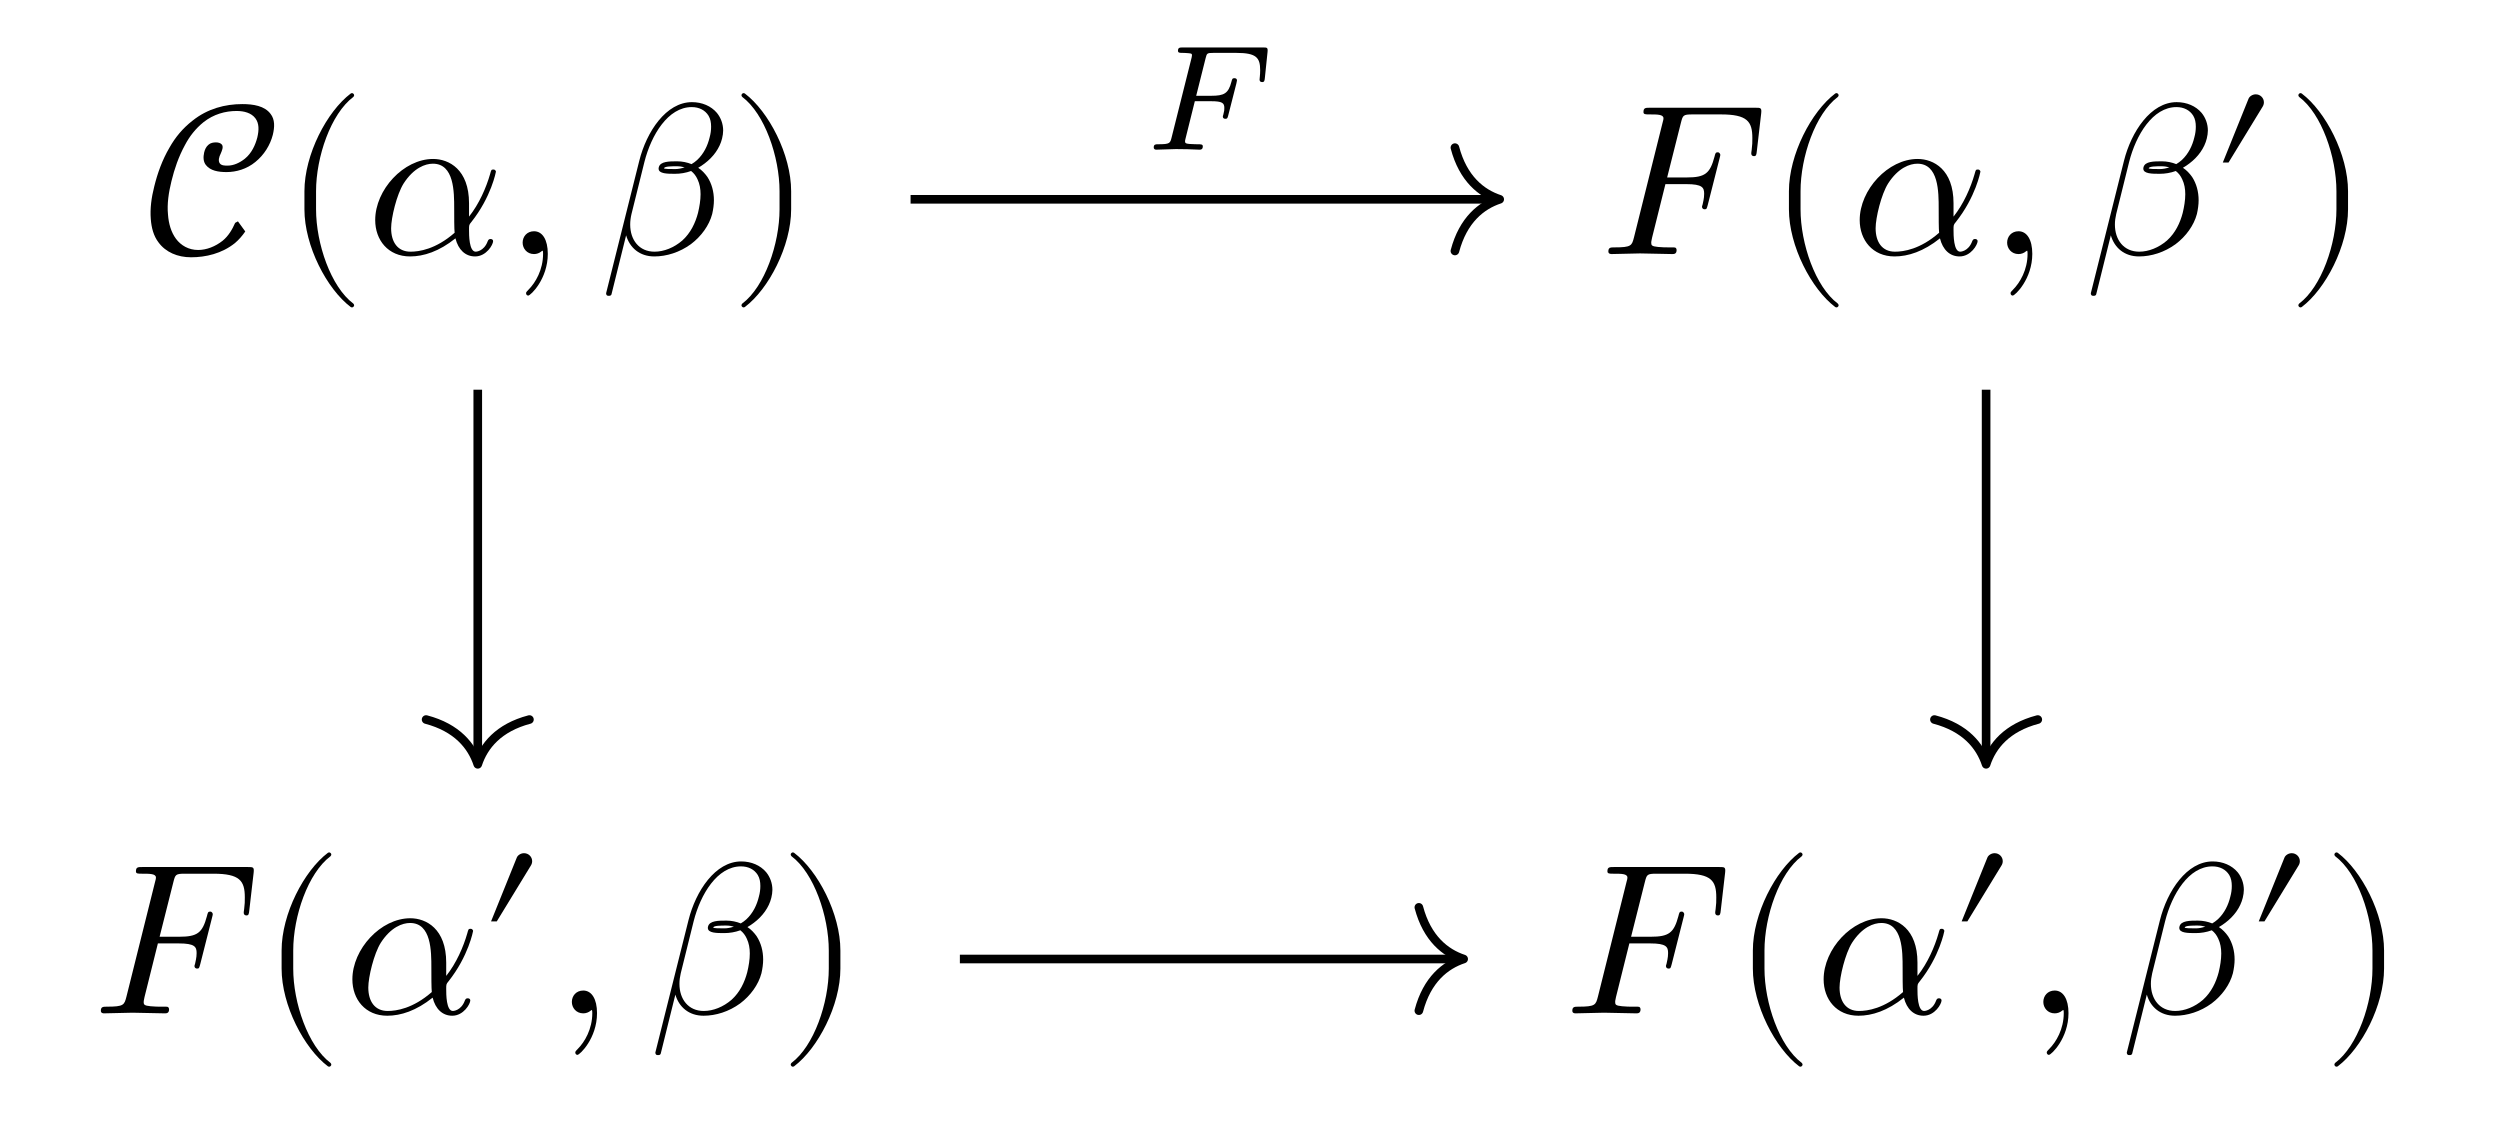
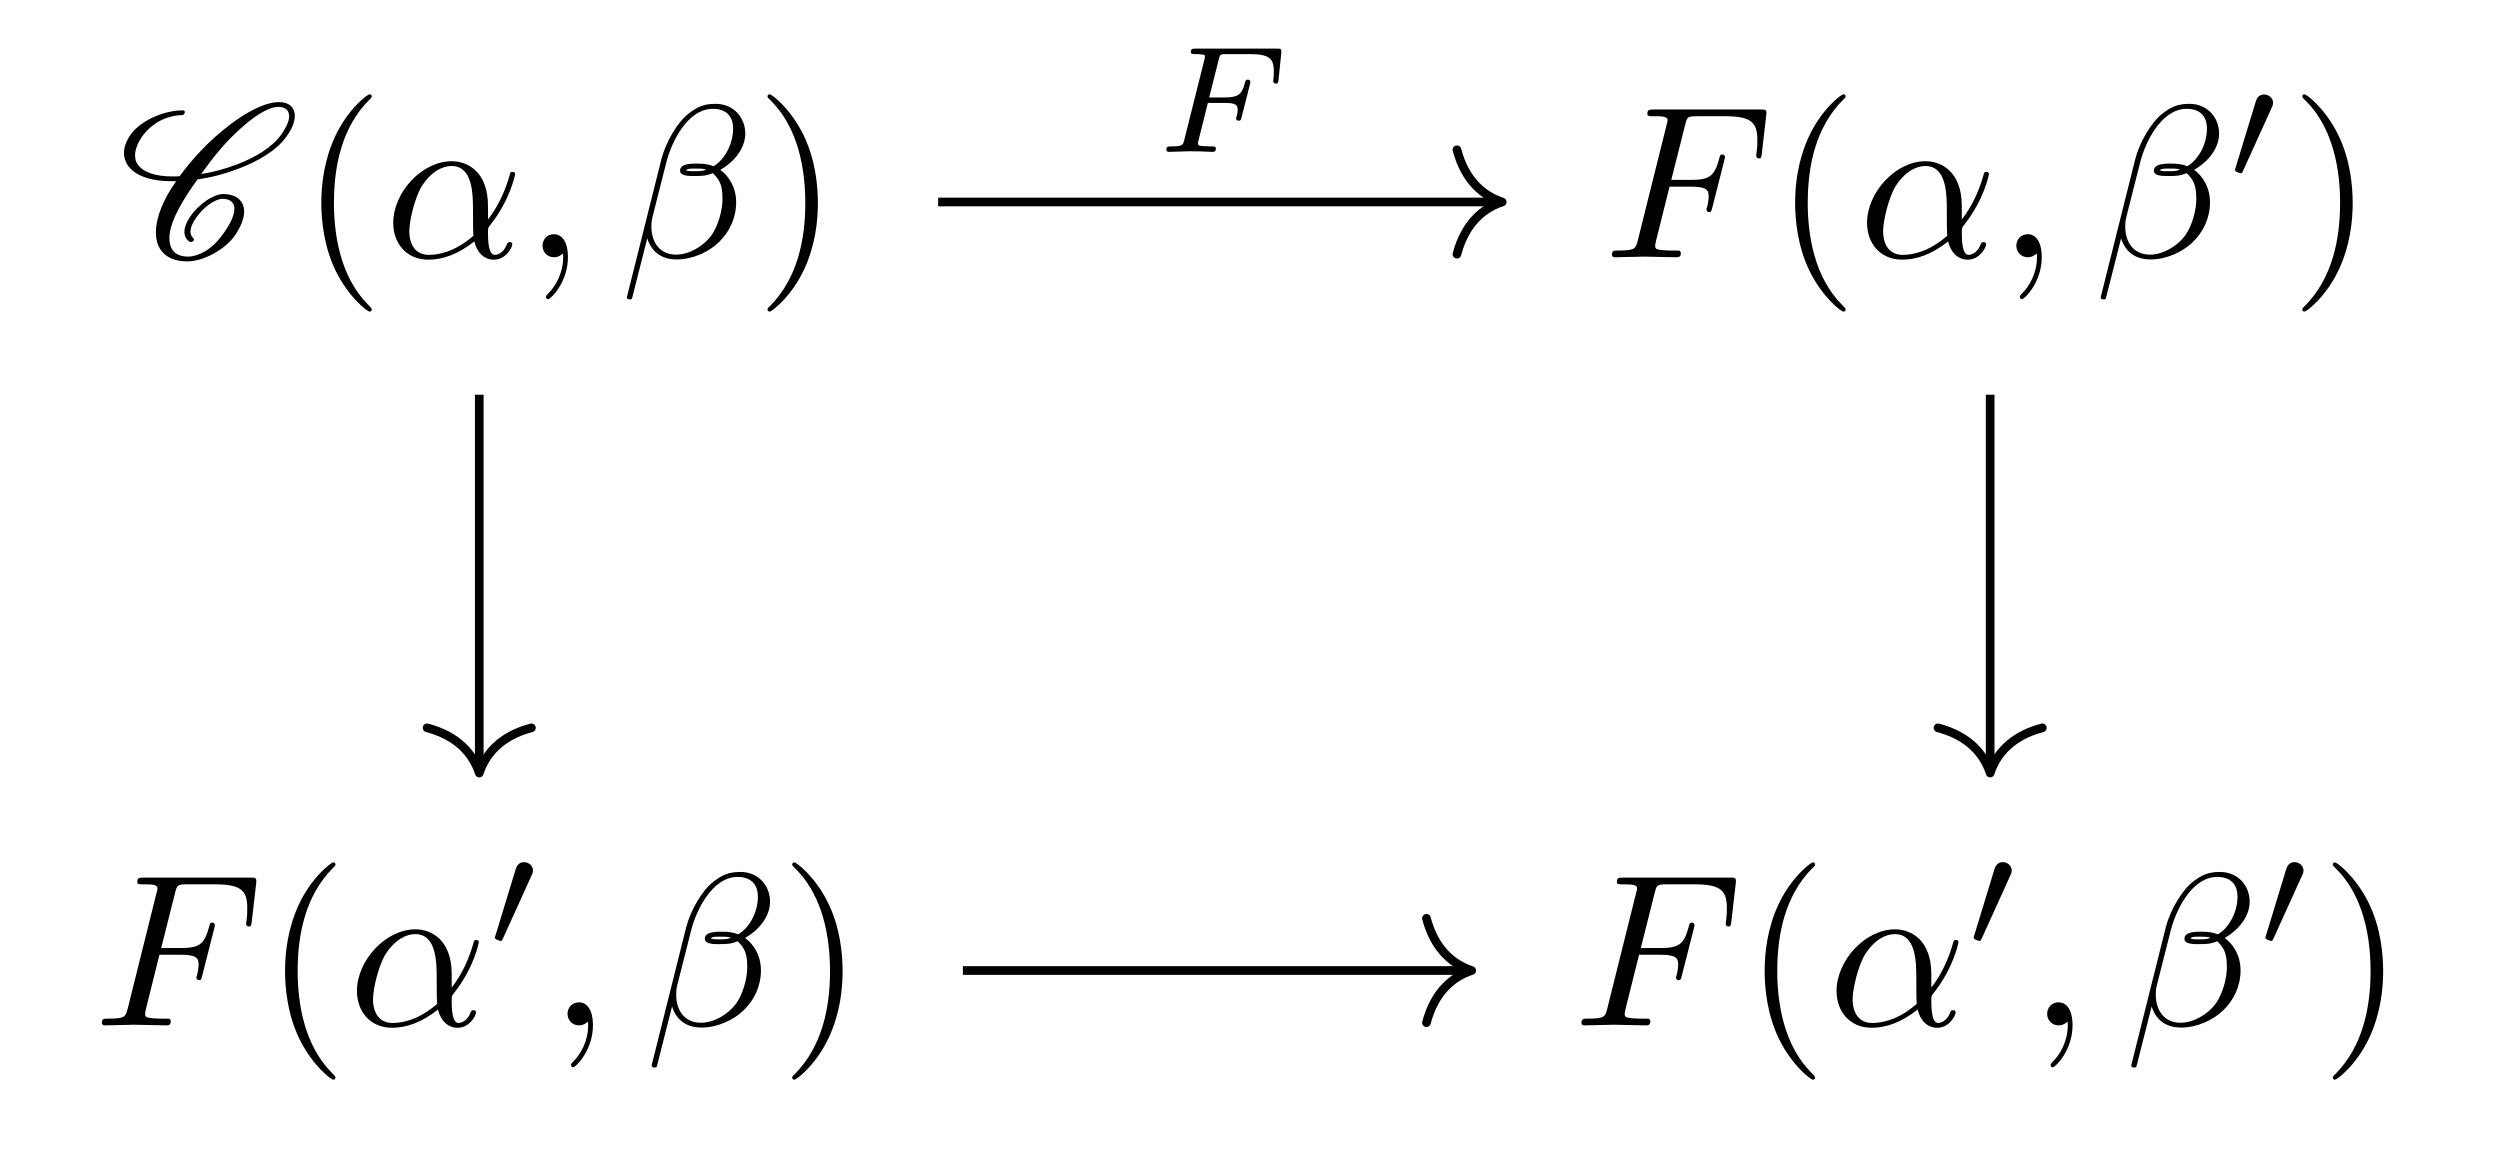
- <svg xmlns="http://www.w3.org/2000/svg" xmlns:xlink="http://www.w3.org/1999/xlink" version="1.1" width="115.69pt" height="52.99pt" viewBox="0 0 115.69 52.99">
+ <svg xmlns="http://www.w3.org/2000/svg" xmlns:xlink="http://www.w3.org/1999/xlink" version="1.1" width="114.55pt" height="53.1pt" viewBox="0 0 114.55 53.1">
  <defs>
-     <use id="g1-1383" xlink:href="#g0-1383" transform="scale(.699799)" />
-     <use id="g1-2981" xlink:href="#g0-2981" transform="scale(.699799)" />
-     <path id="g0-9" d="M3.307 2.37C3.307 2.341 3.287 2.311 3.267 2.291C2.231 1.514 1.544-.478 1.544-2.072V-2.908C1.544-4.502 2.231-6.494 3.267-7.271C3.287-7.291 3.307-7.321 3.307-7.35C3.307-7.4 3.257-7.45 3.207-7.45C3.187-7.45 3.167-7.44 3.147-7.43C2.052-6.603 1.006-4.611 1.006-2.908V-2.072C1.006-.369 2.052 1.623 3.147 2.45C3.167 2.46 3.187 2.47 3.207 2.47C3.257 2.47 3.307 2.42 3.307 2.37Z" />
-     <path id="g0-10" d="M2.868-2.072V-2.908C2.868-4.611 1.823-6.603 .727-7.43C.707-7.44 .687-7.45 .667-7.45C.618-7.45 .568-7.4 .568-7.35C.568-7.321 .588-7.291 .608-7.271C1.643-6.494 2.331-4.502 2.331-2.908V-2.072C2.331-.478 1.643 1.514 .608 2.291C.588 2.311 .568 2.341 .568 2.37C.568 2.42 .618 2.47 .667 2.47C.687 2.47 .707 2.46 .727 2.45C1.823 1.623 2.868-.369 2.868-2.072Z" />
-     <path id="g0-13" d="M2.022-.01C2.022-.667 1.773-1.056 1.384-1.056C1.056-1.056 .857-.807 .857-.528C.857-.259 1.056 0 1.384 0C1.504 0 1.633-.04 1.733-.129C1.763-.149 1.783-.159 1.783-.159S1.803-.149 1.803-.01C1.803 .727 1.454 1.325 1.125 1.653C1.016 1.763 1.016 1.783 1.016 1.813C1.016 1.882 1.066 1.922 1.116 1.922C1.225 1.922 2.022 1.155 2.022-.01Z" />
-     <path id="g0-1275" d="M7.45-6.504C7.48-6.773 7.43-6.773 7.181-6.773H2.301C2.102-6.773 2.002-6.773 2.002-6.574C2.002-6.464 2.092-6.464 2.281-6.464C2.649-6.464 2.928-6.464 2.928-6.285C2.928-6.245 2.928-6.225 2.878-6.046L1.564-.777C1.464-.388 1.444-.309 .657-.309C.488-.309 .378-.309 .378-.12C.378 0 .498 0 .528 0L1.843-.03L3.327 0C3.416 0 3.536 0 3.536-.189C3.536-.269 3.476-.299 3.476-.299C3.446-.309 3.426-.309 3.197-.309C2.978-.309 2.928-.309 2.679-.329C2.39-.359 2.361-.398 2.361-.528C2.361-.528 2.361-.608 2.4-.757L3.018-3.237H3.984C4.731-3.237 4.811-3.078 4.811-2.789C4.811-2.719 4.811-2.6 4.741-2.301C4.721-2.251 4.711-2.191 4.711-2.191C4.711-2.112 4.771-2.072 4.831-2.072C4.93-2.072 4.93-2.102 4.98-2.281L5.528-4.442C5.558-4.552 5.558-4.572 5.558-4.602C5.558-4.602 5.538-4.711 5.438-4.711S5.329-4.661 5.289-4.502C5.08-3.725 4.851-3.546 4.004-3.546H3.098L3.735-6.076C3.825-6.424 3.835-6.464 4.273-6.464H5.588C6.813-6.464 7.042-6.135 7.042-5.368C7.042-5.139 7.042-5.1 7.012-4.831C6.992-4.701 6.992-4.681 6.992-4.651C6.992-4.602 7.022-4.532 7.111-4.532C7.221-4.532 7.231-4.592 7.251-4.781L7.45-6.504Z" />
-     <path id="g0-1383" d="M8.217-6.464C8.247-6.763 8.177-6.763 7.928-6.763H2.61C2.42-6.763 2.291-6.763 2.291-6.544C2.291-6.404 2.41-6.404 2.61-6.404C2.61-6.404 2.809-6.404 2.988-6.384C3.197-6.364 3.217-6.345 3.217-6.245C3.217-6.175 3.187-6.076 3.177-6.026L1.872-.817C1.773-.428 1.763-.359 .986-.359C.817-.359 .687-.359 .687-.149C.687-.05 .757 0 .847 0C1.135 0 1.872-.04 2.161-.04L2.928-.03C3.187-.03 3.466 0 3.715 0C3.785 0 3.934 0 3.934-.219C3.934-.359 3.815-.359 3.586-.359C3.586-.359 3.317-.359 3.068-.378C2.859-.398 2.759-.408 2.759-.548C2.759-.588 2.759-.618 2.789-.727L3.406-3.207H4.472C5.229-3.207 5.358-3.088 5.358-2.759C5.358-2.61 5.358-2.59 5.289-2.311C5.269-2.251 5.259-2.221 5.259-2.191C5.259-2.092 5.329-2.042 5.428-2.042C5.558-2.042 5.568-2.092 5.617-2.271L6.155-4.382C6.165-4.412 6.195-4.582 6.195-4.582C6.195-4.681 6.125-4.731 6.026-4.731C5.886-4.731 5.876-4.671 5.827-4.492C5.627-3.715 5.339-3.566 4.492-3.566H3.496L4.123-6.066C4.203-6.374 4.213-6.404 4.631-6.404H6.155C7.48-6.404 7.729-6.086 7.729-5.259C7.729-4.93 7.689-4.721 7.689-4.641S7.719-4.472 7.858-4.472C8.008-4.472 8.018-4.562 8.038-4.731L8.217-6.464Z" />
-     <path id="g0-2981" d="M3.386-4.94C3.386-5.229 3.147-5.468 2.849-5.468C2.629-5.468 2.43-5.329 2.37-5.179L.667-.956H1.046L3.307-4.661C3.357-4.741 3.386-4.841 3.386-4.94Z" />
-     <path id="g0-3554" d="M6.056-5.518C6.145-5.886 6.155-6.225 5.956-6.484C5.677-6.862 5.149-6.942 4.641-6.942C3.855-6.942 3.038-6.733 2.341-6.175C1.892-5.827 1.544-5.408 1.275-4.93C.936-4.353 .717-3.735 .568-3.127C.438-2.619 .369-2.102 .408-1.623C.438-1.215 .538-.837 .767-.538C1.096-.09 1.643 .149 2.271 .149C2.948 .149 3.695-.02 4.303-.508C4.492-.667 4.651-.857 4.781-1.046L4.442-1.514L4.313-1.444C4.183-1.145 4.004-.837 3.735-.618C3.396-.349 2.988-.189 2.6-.189C2.161-.189 1.803-.398 1.574-.707S1.235-1.414 1.205-1.823C1.155-2.321 1.235-2.849 1.365-3.376C1.504-3.944 1.693-4.502 1.992-5.05C2.201-5.448 2.48-5.807 2.849-6.105C3.317-6.474 3.855-6.623 4.382-6.623C4.731-6.623 5.06-6.534 5.249-6.285C5.428-6.046 5.418-5.737 5.339-5.398C5.249-5.05 5.08-4.671 4.761-4.412C4.522-4.223 4.243-4.094 3.964-4.094C3.835-4.094 3.685-4.094 3.606-4.193C3.516-4.313 3.566-4.492 3.645-4.651C3.705-4.791 3.775-4.95 3.705-5.06C3.645-5.139 3.536-5.169 3.426-5.169C3.307-5.169 3.177-5.149 3.078-5.06C2.968-4.97 2.908-4.831 2.878-4.701C2.829-4.482 2.839-4.273 2.958-4.123C3.167-3.855 3.536-3.795 3.914-3.795C4.362-3.795 4.851-3.934 5.249-4.263C5.657-4.592 5.936-5.05 6.056-5.518Z" />
-     <path id="g0-4459" d="M5.996-3.815C5.996-3.815 5.986-3.914 5.876-3.914C5.777-3.914 5.777-3.884 5.727-3.705C5.548-3.078 5.219-2.321 4.751-1.733V-2.351C4.751-3.914 3.825-4.402 3.088-4.402C1.723-4.402 .408-2.978 .408-1.574C.408-.647 1.006 .11 2.022 .11C2.649 .11 3.366-.12 4.123-.727C4.253-.199 4.582 .11 5.03 .11C5.558 .11 5.866-.438 5.866-.598C5.866-.667 5.807-.697 5.747-.697C5.677-.697 5.647-.667 5.617-.598C5.438-.11 5.06-.11 5.06-.11C4.751-.11 4.751-.886 4.751-1.125C4.751-1.335 4.751-1.355 4.851-1.474C5.787-2.649 5.996-3.815 5.996-3.815ZM4.084-.986C3.207-.219 2.44-.11 2.042-.11C1.444-.11 1.145-.558 1.145-1.195C1.145-1.683 1.404-2.759 1.723-3.267C2.191-3.994 2.729-4.183 3.078-4.183C4.064-4.183 4.064-2.878 4.064-2.102C4.064-1.733 4.064-1.155 4.084-.986Z" />
-     <path id="g0-4460" d="M5.717-5.717C5.717-6.026 5.607-6.315 5.428-6.534C5.159-6.852 4.741-7.032 4.273-7.032C3.078-7.032 2.171-5.667 1.833-4.313L.299 1.813C.299 1.892 .339 1.932 .398 1.932H.448C.498 1.932 .538 1.902 .548 1.863L1.225-.867C1.394-.289 1.853 .11 2.53 .11C3.098 .11 3.705-.08 4.223-.458C4.701-.817 5.07-1.325 5.209-1.853C5.259-2.072 5.289-2.291 5.289-2.49C5.289-2.888 5.189-3.257 4.99-3.566C4.87-3.735 4.731-3.884 4.562-3.994C4.661-4.054 4.761-4.113 4.86-4.193C5.259-4.492 5.558-4.9 5.667-5.349C5.697-5.478 5.717-5.598 5.717-5.717ZM5.159-5.896C5.159-5.737 5.139-5.568 5.09-5.398C5-5.02 4.821-4.641 4.512-4.353C4.432-4.283 4.343-4.213 4.253-4.163C4.054-4.243 3.825-4.293 3.586-4.293C3.227-4.293 2.809-4.293 2.739-4.024C2.729-4.004 2.729-3.954 2.729-3.954C2.729-3.715 3.137-3.715 3.486-3.715C3.735-3.715 3.984-3.755 4.233-3.845C4.362-3.745 4.462-3.615 4.532-3.456C4.631-3.247 4.671-3.018 4.671-2.769C4.671-2.49 4.621-2.191 4.552-1.902C4.432-1.444 4.213-.976 3.825-.627C3.446-.299 2.978-.11 2.54-.11C1.823-.11 1.414-.657 1.414-1.365C1.414-1.524 1.434-1.683 1.474-1.853L2.072-4.263C2.39-5.518 3.167-6.803 4.263-6.803C4.602-6.803 4.88-6.663 5.04-6.404C5.129-6.255 5.159-6.086 5.159-5.896ZM3.934-4.014C3.785-3.964 3.635-3.934 3.496-3.934C3.277-3.934 2.968-3.934 2.978-3.974C3.008-4.064 3.337-4.064 3.576-4.064C3.705-4.064 3.825-4.044 3.934-4.014Z" />
+     <path id="g4-1" d="M2.384-2.244H3.13C3.659-2.244 3.75-2.161 3.75-1.931C3.75-1.826 3.75-1.812 3.701-1.617C3.687-1.575 3.68-1.554 3.68-1.533C3.68-1.464 3.729-1.429 3.799-1.429C3.889-1.429 3.896-1.464 3.931-1.589L4.307-3.067C4.314-3.088 4.335-3.192 4.335-3.206C4.335-3.276 4.287-3.311 4.217-3.311C4.119-3.311 4.112-3.269 4.077-3.143C3.938-2.6 3.736-2.495 3.143-2.495H2.446L2.886-4.245C2.941-4.461 2.948-4.482 3.241-4.482H4.307C5.234-4.482 5.409-4.259 5.409-3.68C5.409-3.45 5.381-3.304 5.381-3.248S5.402-3.13 5.499-3.13C5.604-3.13 5.611-3.192 5.625-3.311L5.75-4.524C5.771-4.733 5.722-4.733 5.548-4.733H1.826C1.694-4.733 1.603-4.733 1.603-4.579C1.603-4.482 1.687-4.482 1.826-4.482C1.833-4.482 1.966-4.482 2.091-4.468C2.237-4.454 2.251-4.44 2.251-4.37C2.251-4.321 2.23-4.252 2.223-4.217L1.31-.572C1.241-.3 1.234-.251 .69-.251C.572-.251 .481-.251 .481-.105C.481-.035 .53 0 .592 0C.795 0 1.31-.028 1.512-.028L2.049-.021C2.23-.021 2.426 0 2.6 0C2.649 0 2.753 0 2.753-.153C2.753-.251 2.67-.251 2.509-.251C2.495-.251 2.321-.251 2.147-.265C2-.279 1.931-.286 1.931-.383C1.931-.411 1.931-.432 1.952-.509L2.384-2.244Z" />
+     <path id="g3-1" d="M2.021-3.29C2.077-3.408 2.084-3.464 2.084-3.513C2.084-3.729 1.889-3.896 1.673-3.896C1.408-3.896 1.324-3.68 1.289-3.569L.369-.551C.362-.537 .335-.446 .335-.439C.335-.355 .551-.286 .606-.286C.655-.286 .662-.3 .711-.404L2.021-3.29Z" />
+     <path id="g2-1" d="M4.751-2.351C4.751-3.914 3.825-4.402 3.088-4.402C1.723-4.402 .408-2.978 .408-1.574C.408-.647 1.006 .11 2.022 .11C2.649 .11 3.366-.12 4.123-.727C4.253-.199 4.582 .11 5.03 .11C5.558 .11 5.866-.438 5.866-.598C5.866-.667 5.807-.697 5.747-.697C5.677-.697 5.647-.667 5.617-.598C5.438-.11 5.08-.11 5.06-.11C4.751-.11 4.751-.886 4.751-1.125C4.751-1.335 4.751-1.355 4.851-1.474C5.787-2.649 5.996-3.805 5.996-3.815C5.996-3.835 5.986-3.914 5.876-3.914C5.777-3.914 5.777-3.884 5.727-3.705C5.548-3.078 5.219-2.321 4.751-1.733V-2.351ZM4.084-.986C3.207-.219 2.44-.11 2.042-.11C1.444-.11 1.145-.558 1.145-1.195C1.145-1.683 1.404-2.759 1.723-3.267C2.191-3.994 2.729-4.183 3.078-4.183C4.064-4.183 4.064-2.878 4.064-2.102C4.064-1.733 4.064-1.155 4.084-.986Z" />
+     <path id="g2-2" d="M5.727-5.667C5.727-6.414 5.179-7.032 4.372-7.032C3.795-7.032 3.516-6.872 3.167-6.613C2.619-6.215 2.072-5.249 1.882-4.492L.299 1.833C.289 1.872 .339 1.932 .418 1.932S.528 1.912 .538 1.882L1.235-.867C1.424-.269 1.863 .1 2.59 .1S4.064-.249 4.512-.687C4.99-1.145 5.309-1.783 5.309-2.52C5.309-3.237 4.94-3.755 4.582-4.004C5.159-4.333 5.727-4.95 5.727-5.667ZM3.934-4.014C3.805-3.964 3.695-3.944 3.456-3.944C3.317-3.944 3.117-3.934 3.018-3.984C3.038-4.084 3.396-4.064 3.506-4.064C3.715-4.064 3.805-4.064 3.934-4.014ZM5.169-5.896C5.169-5.199 4.791-4.482 4.273-4.173C4.004-4.273 3.805-4.293 3.506-4.293C3.297-4.293 2.739-4.303 2.739-3.974C2.729-3.695 3.247-3.725 3.426-3.725C3.795-3.725 3.944-3.735 4.243-3.855C4.621-3.496 4.671-3.187 4.681-2.729C4.701-2.151 4.462-1.404 4.183-1.016C3.795-.478 3.127-.12 2.56-.12C1.803-.12 1.424-.697 1.424-1.404C1.424-1.504 1.424-1.653 1.474-1.843L2.112-4.362C2.331-5.219 3.048-6.803 4.243-6.803C4.821-6.803 5.169-6.494 5.169-5.896Z" />
+     <path id="g2-3" d="M2.022-.01C2.022-.667 1.773-1.056 1.384-1.056C1.056-1.056 .857-.807 .857-.528C.857-.259 1.056 0 1.384 0C1.504 0 1.633-.04 1.733-.129C1.763-.149 1.773-.159 1.783-.159S1.803-.149 1.803-.01C1.803 .727 1.454 1.325 1.125 1.653C1.016 1.763 1.016 1.783 1.016 1.813C1.016 1.882 1.066 1.922 1.116 1.922C1.225 1.922 2.022 1.155 2.022-.01Z" />
+     <path id="g2-4" d="M3.018-3.237H3.984C4.731-3.237 4.811-3.078 4.811-2.789C4.811-2.719 4.811-2.6 4.741-2.301C4.721-2.251 4.711-2.211 4.711-2.191C4.711-2.112 4.771-2.072 4.831-2.072C4.93-2.072 4.93-2.102 4.98-2.281L5.528-4.442C5.558-4.552 5.558-4.572 5.558-4.602C5.558-4.621 5.538-4.711 5.438-4.711S5.329-4.661 5.289-4.502C5.08-3.725 4.851-3.546 4.004-3.546H3.098L3.735-6.076C3.825-6.424 3.835-6.464 4.273-6.464H5.588C6.813-6.464 7.042-6.135 7.042-5.368C7.042-5.139 7.042-5.1 7.012-4.831C6.992-4.701 6.992-4.681 6.992-4.651C6.992-4.602 7.022-4.532 7.111-4.532C7.221-4.532 7.231-4.592 7.251-4.781L7.45-6.504C7.48-6.773 7.43-6.773 7.181-6.773H2.301C2.102-6.773 2.002-6.773 2.002-6.574C2.002-6.464 2.092-6.464 2.281-6.464C2.649-6.464 2.928-6.464 2.928-6.285C2.928-6.245 2.928-6.225 2.878-6.046L1.564-.777C1.464-.388 1.444-.309 .657-.309C.488-.309 .378-.309 .378-.12C.378 0 .498 0 .528 0C.817 0 1.554-.03 1.843-.03C2.171-.03 2.998 0 3.327 0C3.416 0 3.536 0 3.536-.189C3.536-.269 3.476-.289 3.476-.299C3.446-.309 3.426-.309 3.197-.309C2.978-.309 2.928-.309 2.679-.329C2.39-.359 2.361-.398 2.361-.528C2.361-.548 2.361-.608 2.4-.757L3.018-3.237Z" />
+     <path id="g1-1" d="M3.297 2.39C3.297 2.361 3.297 2.341 3.127 2.171C1.882 .916 1.564-.966 1.564-2.49C1.564-4.223 1.942-5.956 3.167-7.201C3.297-7.321 3.297-7.341 3.297-7.37C3.297-7.44 3.257-7.47 3.197-7.47C3.098-7.47 2.201-6.793 1.614-5.528C1.106-4.432 .986-3.327 .986-2.49C.986-1.713 1.096-.508 1.643 .618C2.241 1.843 3.098 2.49 3.197 2.49C3.257 2.49 3.297 2.46 3.297 2.39Z" />
+     <path id="g1-2" d="M2.878-2.49C2.878-3.267 2.769-4.472 2.221-5.598C1.623-6.823 .767-7.47 .667-7.47C.608-7.47 .568-7.43 .568-7.37C.568-7.341 .568-7.321 .757-7.141C1.733-6.155 2.301-4.572 2.301-2.49C2.301-.787 1.932 .966 .697 2.221C.568 2.341 .568 2.361 .568 2.39C.568 2.45 .608 2.49 .667 2.49C.767 2.49 1.663 1.813 2.251 .548C2.759-.548 2.878-1.653 2.878-2.49Z" />
+     <path id="g0-1" d="M3.436-.876C3.357-.946 3.307-1.046 3.307-1.175C3.307-1.335 3.376-1.544 3.546-1.783C3.705-2.012 3.904-2.241 4.173-2.43C4.382-2.58 4.611-2.679 4.771-2.679C5.119-2.679 5.309-2.51 5.319-2.261V-2.221C5.319-1.912 5.119-1.514 4.821-1.096C4.621-.817 4.382-.538 4.064-.329C3.755-.129 3.436-.03 3.197-.03C2.6-.03 2.341-.369 2.341-.857V-.966C2.4-1.723 2.968-2.649 3.625-3.566C4.233-3.655 4.88-3.815 5.568-4.084C6.364-4.392 7.241-4.87 7.709-5.538C7.948-5.866 8.088-6.195 8.088-6.484C8.088-6.524 8.088-6.574 8.078-6.613C8.018-6.932 7.759-7.111 7.37-7.111C6.693-7.111 5.827-6.623 5.09-6.056C4.163-5.349 3.406-4.532 2.809-3.715C2.699-3.705 2.59-3.705 2.48-3.705C1.763-3.705 1.175-3.864 .896-4.243C.807-4.353 .767-4.502 .767-4.671C.767-4.91 .867-5.209 1.086-5.528C1.275-5.797 1.554-6.056 1.872-6.235C2.251-6.434 2.619-6.514 2.928-6.514C2.958-6.514 2.978-6.524 2.998-6.544C3.018-6.584 3.048-6.613 3.048-6.653S3.018-6.733 2.968-6.733C2.56-6.733 2.092-6.643 1.594-6.414C1.205-6.235 .797-5.956 .568-5.627C.349-5.319 .259-5.03 .259-4.781C.259-4.522 .359-4.283 .518-4.104C.926-3.655 1.633-3.486 2.44-3.486H2.649C2.072-2.669 1.723-1.843 1.723-1.155C1.723-1.076 1.723-1.006 1.733-.936C1.803-.249 2.301 .189 3.157 .189C3.506 .189 3.934 .07 4.353-.159C4.741-.369 5.109-.667 5.339-.996C5.607-1.384 5.767-1.773 5.767-2.102C5.767-2.181 5.757-2.251 5.737-2.321C5.637-2.699 5.289-2.898 4.811-2.898C4.572-2.898 4.283-2.769 4.034-2.6C3.735-2.39 3.476-2.131 3.297-1.872C3.127-1.623 3.028-1.374 3.028-1.165C3.028-.976 3.108-.807 3.277-.707C3.287-.697 3.297-.697 3.307-.697S3.337-.697 3.347-.707L3.416-.727L3.446-.757C3.456-.777 3.466-.787 3.466-.807C3.466-.837 3.456-.857 3.436-.876ZM3.446-.757C3.456-.767 3.466-.787 3.466-.807C3.466-.817 3.466-.827 3.456-.837V-.847C3.456-.847 3.446-.827 3.446-.757ZM7.331-6.892C7.629-6.892 7.789-6.763 7.819-6.554L7.829-6.464C7.829-6.235 7.689-5.946 7.47-5.627C7.042-5.02 6.235-4.562 5.458-4.263C4.88-4.044 4.323-3.894 3.795-3.815C4.313-4.532 4.86-5.239 5.598-5.896C6.175-6.414 6.843-6.892 7.331-6.892Z" />
  </defs>
  <g id="page1">
-     <g transform="matrix(.999739 0 0 .999739 -1.379003 92.064)">
-       <use x="7.951" y="-80.328" xlink:href="#g0-3554" />
-       <use x="14.465" y="-80.328" xlink:href="#g0-9" />
-       <use x="18.339" y="-80.328" xlink:href="#g0-4459" />
-       <use x="24.714" y="-80.328" xlink:href="#g0-13" />
-       <use x="29.136" y="-80.328" xlink:href="#g0-4460" />
-       <use x="35.132" y="-80.328" xlink:href="#g0-10" />
+     <g transform="matrix(.999739 0 0 .999739 -1.807998 92.103)">
+       <use x="7.232" y="-80.336" xlink:href="#g0-1" />
+       <use x="15.549" y="-80.336" xlink:href="#g1-1" />
+       <use x="19.423" y="-80.336" xlink:href="#g2-1" />
+       <use x="25.817" y="-80.336" xlink:href="#g2-3" />
+       <use x="30.239" y="-80.336" xlink:href="#g2-2" />
+       <use x="36.416" y="-80.336" xlink:href="#g1-2" />
    </g>
-     <g transform="matrix(.999739 0 0 .999739 -3.660002 92.064)">
-       <use x="77.732" y="-80.328" xlink:href="#g0-1275" />
-       <use x="85.461" y="-80.328" xlink:href="#g0-9" />
-       <use x="89.335" y="-80.328" xlink:href="#g0-4459" />
-       <use x="95.71" y="-80.328" xlink:href="#g0-13" />
-       <use x="100.142" y="-80.328" xlink:href="#g0-4460" />
+     <g transform="matrix(.999739 0 0 .999739 -2.940994 92.103)">
+       <use x="76.442" y="-80.336" xlink:href="#g2-4" />
+       <use x="84.23" y="-80.336" xlink:href="#g1-1" />
+       <use x="88.104" y="-80.336" xlink:href="#g2-1" />
+       <use x="94.498" y="-80.336" xlink:href="#g2-3" />
+       <use x="98.921" y="-80.336" xlink:href="#g2-2" />
    </g>
-     <g transform="matrix(.999455 0 0 .999455 -3.660002 92.064)">
-       <use x="106.114" y="-83.92" xlink:href="#g1-2981" />
+     <g transform="matrix(.999455 0 0 .999455 -2.940994 92.103)">
+       <use x="105.068" y="-83.926" xlink:href="#g3-1" />
    </g>
-     <g transform="matrix(.999739 0 0 .999739 -3.660002 92.064)">
-       <use x="109.479" y="-80.328" xlink:href="#g0-10" />
+     <g transform="matrix(.999739 0 0 .999739 -2.940994 92.103)">
+       <use x="107.892" y="-80.336" xlink:href="#g1-2" />
    </g>
-     <g transform="matrix(.999739 0 0 .999739 -3.660003 92.064)">
-       <use x="7.951" y="-45.182" xlink:href="#g0-1275" />
-       <use x="15.69" y="-45.182" xlink:href="#g0-9" />
-       <use x="19.564" y="-45.182" xlink:href="#g0-4459" />
+     <g transform="matrix(.999739 0 0 .999739 -2.940997 92.103)">
+       <use x="7.232" y="-45.132" xlink:href="#g2-4" />
+       <use x="15.02" y="-45.132" xlink:href="#g1-1" />
+       <use x="18.893" y="-45.132" xlink:href="#g2-1" />
    </g>
-     <g transform="matrix(.999455 0 0 .999455 -3.660003 92.064)">
-       <use x="25.932" y="-48.784" xlink:href="#g1-2981" />
+     <g transform="matrix(.999455 0 0 .999455 -2.940997 92.103)">
+       <use x="25.294" y="-48.732" xlink:href="#g3-1" />
    </g>
-     <g transform="matrix(.999739 0 0 .999739 -3.660003 92.064)">
-       <use x="29.274" y="-45.182" xlink:href="#g0-13" />
-       <use x="33.697" y="-45.182" xlink:href="#g0-4460" />
-       <use x="39.693" y="-45.182" xlink:href="#g0-10" />
+     <g transform="matrix(.999739 0 0 .999739 -2.940997 92.103)">
+       <use x="28.096" y="-45.132" xlink:href="#g2-3" />
+       <use x="32.508" y="-45.132" xlink:href="#g2-2" />
+       <use x="38.682" y="-45.132" xlink:href="#g1-2" />
    </g>
-     <g transform="matrix(.999739 0 0 .999739 -5.329003 92.064)">
-       <use x="77.732" y="-45.182" xlink:href="#g0-1275" />
-       <use x="85.461" y="-45.182" xlink:href="#g0-9" />
-       <use x="89.335" y="-45.182" xlink:href="#g0-4459" />
+     <g transform="matrix(.999739 0 0 .999739 -4.337994 92.103)">
+       <use x="76.442" y="-45.132" xlink:href="#g2-4" />
+       <use x="84.23" y="-45.132" xlink:href="#g1-1" />
+       <use x="88.104" y="-45.132" xlink:href="#g2-1" />
    </g>
-     <g transform="matrix(.999455 0 0 .999455 -5.329003 92.064)">
-       <use x="95.692" y="-48.784" xlink:href="#g1-2981" />
+     <g transform="matrix(.999455 0 0 .999455 -4.337994 92.103)">
+       <use x="94.485" y="-48.732" xlink:href="#g3-1" />
    </g>
-     <g transform="matrix(.999739 0 0 .999739 -5.329003 92.064)">
-       <use x="99.055" y="-45.182" xlink:href="#g0-13" />
-       <use x="103.477" y="-45.182" xlink:href="#g0-4460" />
+     <g transform="matrix(.999739 0 0 .999739 -4.337994 92.103)">
+       <use x="97.307" y="-45.132" xlink:href="#g2-3" />
+       <use x="101.719" y="-45.132" xlink:href="#g2-2" />
    </g>
-     <g transform="matrix(.999455 0 0 .999455 -5.329003 92.064)">
-       <use x="109.448" y="-48.784" xlink:href="#g1-2981" />
+     <g transform="matrix(.999455 0 0 .999455 -4.337994 92.103)">
+       <use x="107.861" y="-48.732" xlink:href="#g3-1" />
    </g>
-     <g transform="matrix(.999739 0 0 .999739 -5.329003 92.064)">
-       <use x="112.816" y="-45.182" xlink:href="#g0-10" />
+     <g transform="matrix(.999739 0 0 .999739 -4.337994 92.103)">
+       <use x="110.686" y="-45.132" xlink:href="#g1-2" />
    </g>
-     <path d="M42.138 9.223H69.201" stroke="#000" fill="none" stroke-width=".399" stroke-miterlimit="10" />
-     <path d="M67.328 6.832C67.706 8.267 68.55 8.944 69.4 9.223C68.55 9.502 67.706 10.18 67.328 11.614" stroke="#000" fill="none" stroke-width=".399" stroke-miterlimit="10" stroke-linejoin="round" stroke-linecap="round" />
-     <g transform="matrix(.999455 0 0 .999455 67.051 52.071)">
-       <use x="-14.149" y="-45.169" xlink:href="#g1-1383" />
+     <path d="M42.987 9.255H68.631" stroke="#000" fill="none" stroke-width=".398" stroke-miterlimit="10" />
+     <path d="M66.758 6.864C67.136 8.299 67.98 8.976 68.83 9.255C67.98 9.534 67.136 10.212 66.758 11.646" stroke="#000" fill="none" stroke-width=".398" stroke-miterlimit="10" stroke-linejoin="round" stroke-linecap="round" />
+     <g transform="matrix(.999455 0 0 .999455 67.672 52.053)">
+       <use x="-14.719" y="-45.119" xlink:href="#g4-1" />
    </g>
-     <path d="M22.109 18.034V35.17" stroke="#000" fill="none" stroke-width=".399" stroke-miterlimit="10" />
-     <path d="M24.5 33.297C23.066 33.675 22.388 34.519 22.109 35.369C21.83 34.519 21.153 33.675 19.718 33.297" stroke="#000" fill="none" stroke-width=".399" stroke-miterlimit="10" stroke-linejoin="round" stroke-linecap="round" />
-     <path d="M91.909 18.034V35.17" stroke="#000" fill="none" stroke-width=".399" stroke-miterlimit="10" />
-     <path d="M94.3 33.297C92.865 33.675 92.187 34.519 91.909 35.369C91.63 34.519 90.952 33.675 89.518 33.297" stroke="#000" fill="none" stroke-width=".399" stroke-miterlimit="10" stroke-linejoin="round" stroke-linecap="round" />
-     <path d="M44.419 44.379H67.532" stroke="#000" fill="none" stroke-width=".399" stroke-miterlimit="10" />
-     <path d="M65.659 41.988C66.038 43.422 66.882 44.1 67.732 44.379C66.882 44.658 66.038 45.335 65.659 46.77" stroke="#000" fill="none" stroke-width=".399" stroke-miterlimit="10" stroke-linejoin="round" stroke-linecap="round" />
+     <path d="M21.96 18.086V35.222" stroke="#000" fill="none" stroke-width=".398" stroke-miterlimit="10" />
+     <path d="M24.35 33.349C22.916 33.727 22.239 34.571 21.96 35.421C21.681 34.571 21.003 33.727 19.569 33.349" stroke="#000" fill="none" stroke-width=".398" stroke-miterlimit="10" stroke-linejoin="round" stroke-linecap="round" />
+     <path d="M91.189 18.086V35.222" stroke="#000" fill="none" stroke-width=".398" stroke-miterlimit="10" />
+     <path d="M93.58 33.349C92.145 33.727 91.468 34.571 91.189 35.421C90.91 34.571 90.233 33.727 88.798 33.349" stroke="#000" fill="none" stroke-width=".398" stroke-miterlimit="10" stroke-linejoin="round" stroke-linecap="round" />
+     <path d="M44.119 44.469H67.233" stroke="#000" fill="none" stroke-width=".398" stroke-miterlimit="10" />
+     <path d="M65.36 42.078C65.739 43.512 66.582 44.19 67.432 44.469C66.582 44.747 65.739 45.425 65.36 46.859" stroke="#000" fill="none" stroke-width=".398" stroke-miterlimit="10" stroke-linejoin="round" stroke-linecap="round" />
  </g>
</svg>
